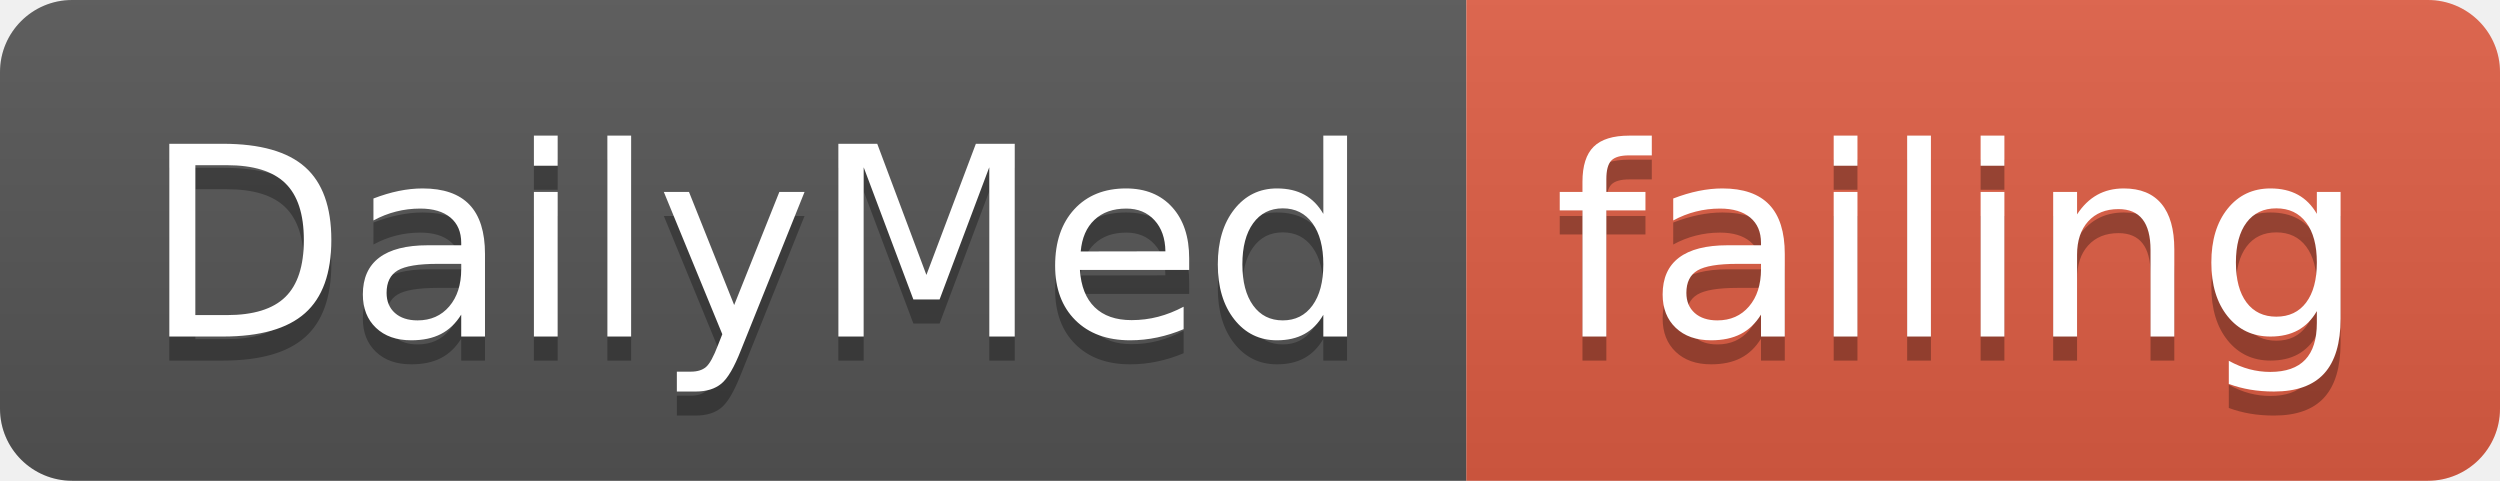
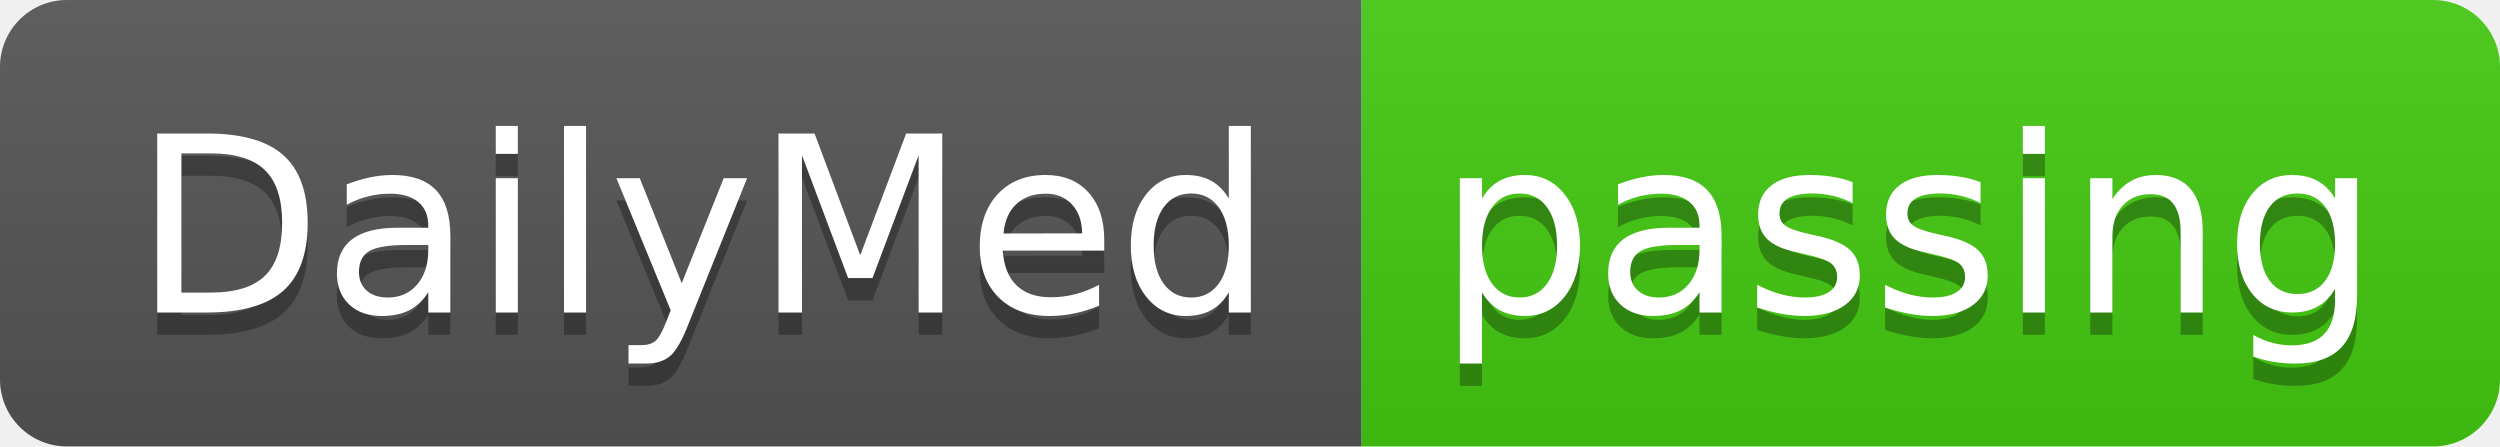
- <svg xmlns="http://www.w3.org/2000/svg" width="104" height="20">
+ <svg xmlns="http://www.w3.org/2000/svg" width="112" height="20">
  <linearGradient id="smooth" x2="0" y2="100%">
    <stop offset="0" stop-color="#bbb" stop-opacity=".1" />
    <stop offset="1" stop-opacity=".1" />
  </linearGradient>
  <clipPath id="round">
-     <rect width="104" height="20" rx="3" fill="#fff" />
+     <rect width="112" height="20" rx="3" fill="#fff" />
  </clipPath>
  <g clip-path="url(#round)">
    <rect width="61" height="20" fill="#555" />
-     <rect x="61" width="43" height="20" fill="#e05d44" />
-     <rect width="104" height="20" fill="url(#smooth)" />
+     <rect x="61" width="51" height="20" fill="#4c1" />
+     <rect width="112" height="20" fill="url(#smooth)" />
  </g>
  <g fill="#fff" text-anchor="middle" font-family="DejaVu Sans,Verdana,Geneva,sans-serif" font-size="110">
    <text x="315" y="150" fill="#010101" fill-opacity=".3" transform="scale(0.1)" textLength="510" lengthAdjust="spacing">DailyMed</text>
    <text x="315" y="140" transform="scale(0.1)" textLength="510" lengthAdjust="spacing">DailyMed</text>
-     <text x="815" y="150" fill="#010101" fill-opacity=".3" transform="scale(0.1)" textLength="330" lengthAdjust="spacing">failing</text>
-     <text x="815" y="140" transform="scale(0.1)" textLength="330" lengthAdjust="spacing">failing</text>
+     <text x="855" y="150" fill="#010101" fill-opacity=".3" transform="scale(0.1)" textLength="410" lengthAdjust="spacing">passing</text>
+     <text x="855" y="140" transform="scale(0.1)" textLength="410" lengthAdjust="spacing">passing</text>
  </g>
</svg>
